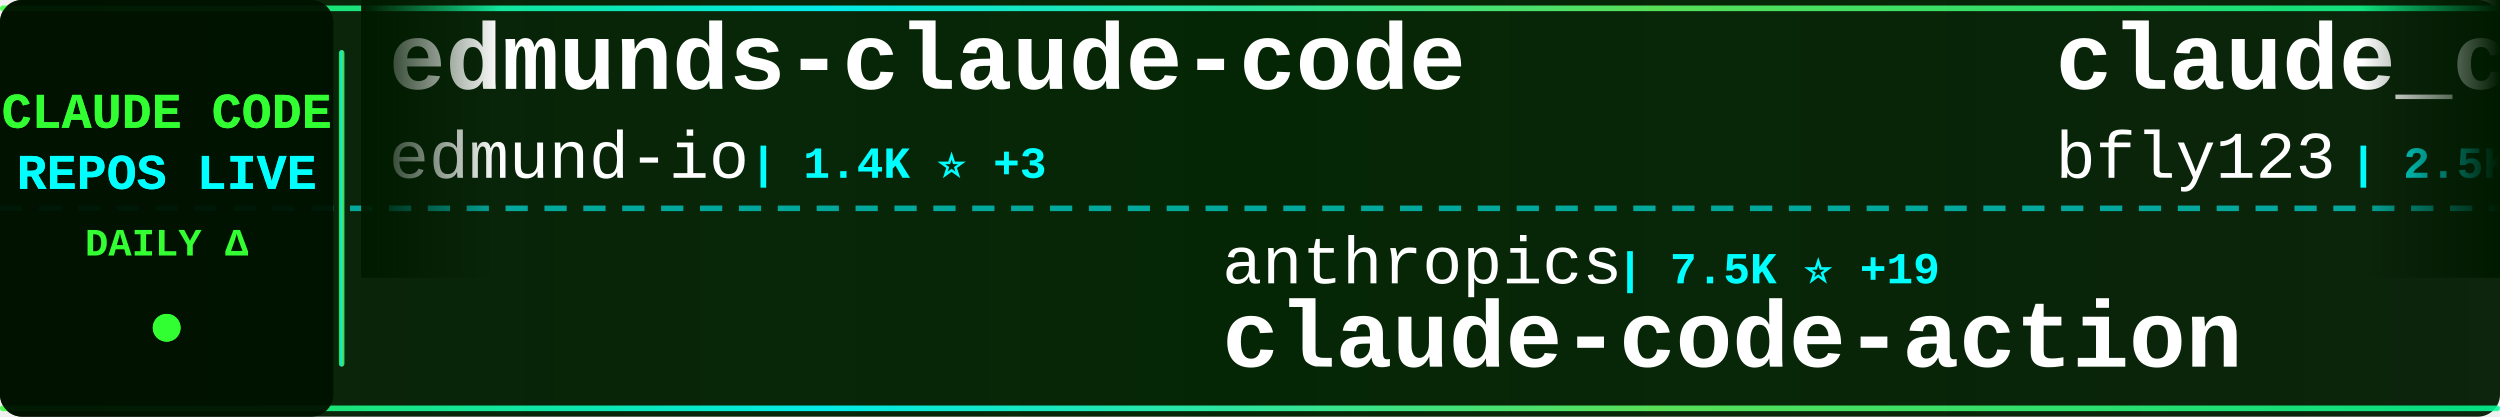
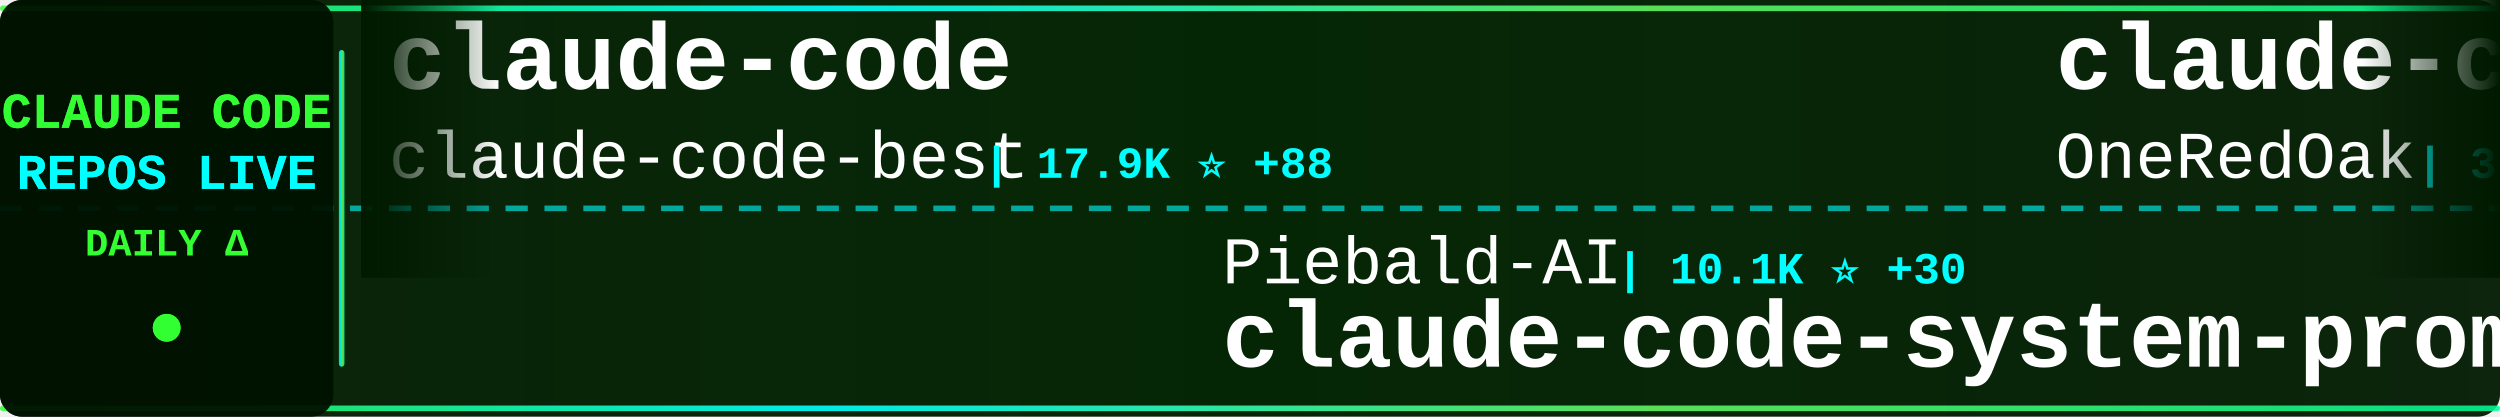
<svg xmlns="http://www.w3.org/2000/svg" width="900" height="150">
  <defs>
    <linearGradient id="tickerBg" x1="0%" y1="0%" x2="100%" y2="0%">
      <stop offset="0%" style="stop-color:#001a00;stop-opacity:0.95" />
      <stop offset="50%" style="stop-color:#002200;stop-opacity:0.98" />
      <stop offset="100%" style="stop-color:#001a00;stop-opacity:0.95" />
    </linearGradient>
    <linearGradient id="borderGrad" x1="0%" y1="0%" x2="100%" y2="0%">
      <stop offset="0%" style="stop-color:#33ff33;stop-opacity:0.85">
        <animate attributeName="stop-opacity" values="0.85;1;0.85" dur="2s" repeatCount="indefinite" />
      </stop>
      <stop offset="33%" style="stop-color:#00ffff;stop-opacity:0.9">
        <animate attributeName="stop-opacity" values="0.9;1;0.9" dur="2.2s" repeatCount="indefinite" />
      </stop>
      <stop offset="66%" style="stop-color:#66ff66;stop-opacity:0.85">
        <animate attributeName="stop-opacity" values="0.85;1;0.85" dur="1.8s" repeatCount="indefinite" />
      </stop>
      <stop offset="100%" style="stop-color:#00ff99;stop-opacity:0.85">
        <animate attributeName="stop-opacity" values="0.85;1;0.85" dur="2s" repeatCount="indefinite" />
      </stop>
    </linearGradient>
    <filter id="textGlow">
      <feGaussianBlur stdDeviation="0.1" result="coloredBlur" />
      <feMerge>
        <feMergeNode in="coloredBlur" />
        <feMergeNode in="SourceGraphic" />
      </feMerge>
    </filter>
    <filter id="metricGlow">
      <feGaussianBlur stdDeviation="0.2" result="coloredBlur" />
      <feMerge>
        <feMergeNode in="coloredBlur" />
        <feMergeNode in="SourceGraphic" />
      </feMerge>
    </filter>
    <linearGradient id="leftFade" x1="0%" y1="0%" x2="100%" y2="0%">
      <stop offset="0%" style="stop-color:#001a00;stop-opacity:1" />
      <stop offset="100%" style="stop-color:#001a00;stop-opacity:0" />
    </linearGradient>
    <linearGradient id="rightFade" x1="0%" y1="0%" x2="100%" y2="0%">
      <stop offset="0%" style="stop-color:#001a00;stop-opacity:0" />
      <stop offset="100%" style="stop-color:#001a00;stop-opacity:1" />
    </linearGradient>
  </defs>
  <rect width="900" height="150" fill="url(#tickerBg)" rx="8" />
  <rect x="0" y="2" width="900" height="2" fill="url(#borderGrad)" rx="1" />
  <rect x="0" y="146" width="900" height="2" fill="url(#borderGrad)" rx="1" />
  <line x1="0" y1="75" x2="900" y2="75" stroke="#00ffff" stroke-width="2" stroke-dasharray="8 6" opacity="0.6" />
  <rect x="0" y="0" width="120" height="150" fill="#001100" opacity="0.95" rx="8" />
  <text x="60" y="46" font-family="'Courier New', monospace" font-size="18" font-weight="bold" fill="#33ff33" text-anchor="middle" filter="url(#textGlow)">
    CLAUDE CODE
  </text>
  <text x="60" y="68" font-family="'Courier New', monospace" font-size="18" font-weight="bold" fill="#00ffff" text-anchor="middle" filter="url(#textGlow)">
    REPOS LIVE
  </text>
  <text x="60" y="92" font-family="'Courier New', monospace" font-size="14" font-weight="bold" fill="#33ff33" text-anchor="middle">
    DAILY Δ
  </text>
  <circle cx="60" cy="118" r="5" fill="#33ff33" filter="url(#metricGlow)">
    <animate attributeName="r" values="4;6;4" dur="1.5s" repeatCount="indefinite" />
    <animate attributeName="opacity" values="0.6;1;0.6" dur="1.5s" repeatCount="indefinite" />
  </circle>
  <rect x="122" y="18" width="2" height="114" fill="url(#borderGrad)" rx="1" />
  <clipPath id="tickerClip">
    <rect x="130" y="0" width="770" height="150" />
  </clipPath>
  <g clip-path="url(#tickerClip)">
    <g id="tickerItems">
      <animateTransform attributeName="transform" attributeType="XML" type="translate" from="0 0" to="-3000 0" dur="54s" repeatCount="indefinite" />
      <g transform="translate(0, 0)">
-         <text x="140" y="32" font-family="'Courier New', monospace" font-size="34" font-weight="bold" fill="#ffffff">edmunds-claude-code</text>
-         <text x="140" y="64" font-family="'Courier New', monospace" font-size="24" font-weight="normal" fill="#ffffff" opacity="1.0">edmund-io</text>
-         <text x="270" y="64" font-family="'Courier New', monospace" font-size="16" font-weight="bold" fill="#00ffff"> | 1.4K ⭐ +3</text>
+         <text x="140" y="32" font-family="'Courier New', monospace" font-size="34" font-weight="bold" fill="#ffffff">claude-code</text>
+         <text x="140" y="64" font-family="'Courier New', monospace" font-size="24" font-weight="normal" fill="#ffffff" opacity="1.0">claude-code-best</text>
+         <text x="354" y="64" font-family="'Courier New', monospace" font-size="16" font-weight="bold" fill="#00ffff"> | 17.9K ⭐ +88</text>
      </g>
      <g transform="translate(300, 0)">
-         <text x="140" y="102" font-family="'Courier New', monospace" font-size="24" font-weight="normal" fill="#ffffff" opacity="1.0">anthropics</text>
-         <text x="282" y="102" font-family="'Courier New', monospace" font-size="16" font-weight="bold" fill="#00ffff"> | 7.5K ⭐ +19</text>
-         <text x="140" y="132" font-family="'Courier New', monospace" font-size="34" font-weight="bold" fill="#ffffff">claude-code-action</text>
+         <text x="140" y="102" font-family="'Courier New', monospace" font-size="24" font-weight="normal" fill="#ffffff" opacity="1.0">Piebald-AI</text>
+         <text x="282" y="102" font-family="'Courier New', monospace" font-size="16" font-weight="bold" fill="#00ffff"> | 10.1K ⭐ +30</text>
+         <text x="140" y="132" font-family="'Courier New', monospace" font-size="34" font-weight="bold" fill="#ffffff">claude-code-system-promp...</text>
      </g>
      <g transform="translate(600, 0)">
-         <text x="140" y="32" font-family="'Courier New', monospace" font-size="34" font-weight="bold" fill="#ffffff">claude_codex_bridge</text>
-         <text x="140" y="64" font-family="'Courier New', monospace" font-size="24" font-weight="normal" fill="#ffffff" opacity="1.0">bfly123</text>
-         <text x="246" y="64" font-family="'Courier New', monospace" font-size="16" font-weight="bold" fill="#00ffff"> | 2.5K ⭐ +9</text>
+         <text x="140" y="32" font-family="'Courier New', monospace" font-size="34" font-weight="bold" fill="#ffffff">claude-code-workflows</text>
+         <text x="140" y="64" font-family="'Courier New', monospace" font-size="24" font-weight="normal" fill="#ffffff" opacity="1.0">OneRedOak</text>
+         <text x="270" y="64" font-family="'Courier New', monospace" font-size="16" font-weight="bold" fill="#00ffff"> | 3.8K ⭐ +2</text>
      </g>
      <g transform="translate(900, 0)">
-         <text x="140" y="102" font-family="'Courier New', monospace" font-size="24" font-weight="normal" fill="#ffffff" opacity="1.0">kodu-ai</text>
-         <text x="246" y="102" font-family="'Courier New', monospace" font-size="16" font-weight="bold" fill="#00ffff"> | 5.3K ⭐ +1</text>
-         <text x="140" y="132" font-family="'Courier New', monospace" font-size="34" font-weight="bold" fill="#ffffff">claude-coder</text>
+         <text x="140" y="102" font-family="'Courier New', monospace" font-size="24" font-weight="normal" fill="#ffffff" opacity="1.0">wshobson</text>
+         <text x="258" y="102" font-family="'Courier New', monospace" font-size="16" font-weight="bold" fill="#00ffff"> | 35.1K ⭐ +74</text>
+         <text x="140" y="132" font-family="'Courier New', monospace" font-size="34" font-weight="bold" fill="#ffffff">agents</text>
      </g>
      <g transform="translate(1200, 0)">
-         <text x="140" y="32" font-family="'Courier New', monospace" font-size="34" font-weight="bold" fill="#ffffff">Claude-Code-Game-Studios</text>
-         <text x="140" y="64" font-family="'Courier New', monospace" font-size="24" font-weight="normal" fill="#ffffff" opacity="1.0">Donchitos</text>
-         <text x="270" y="64" font-family="'Courier New', monospace" font-size="16" font-weight="bold" fill="#00ffff"> | 17.8K ⭐ +122</text>
+         <text x="140" y="32" font-family="'Courier New', monospace" font-size="34" font-weight="bold" fill="#ffffff">claude-code-tudou</text>
+         <text x="140" y="64" font-family="'Courier New', monospace" font-size="24" font-weight="normal" fill="#ffffff" opacity="1.0">AICoderTudou</text>
+         <text x="306" y="64" font-family="'Courier New', monospace" font-size="16" font-weight="bold" fill="#00ffff"> | 497 ⭐</text>
      </g>
      <g transform="translate(1500, 0)">
-         <text x="140" y="102" font-family="'Courier New', monospace" font-size="24" font-weight="normal" fill="#ffffff" opacity="1.0">disler</text>
-         <text x="234" y="102" font-family="'Courier New', monospace" font-size="16" font-weight="bold" fill="#00ffff"> | 3.6K ⭐ +3</text>
-         <text x="140" y="132" font-family="'Courier New', monospace" font-size="34" font-weight="bold" fill="#ffffff">claude-code-hooks-master...</text>
+         <text x="140" y="102" font-family="'Courier New', monospace" font-size="24" font-weight="normal" fill="#ffffff" opacity="1.0">AprilNEA</text>
+         <text x="258" y="102" font-family="'Courier New', monospace" font-size="16" font-weight="bold" fill="#00ffff"> | 377 ⭐ +1</text>
+         <text x="140" y="132" font-family="'Courier New', monospace" font-size="34" font-weight="bold" fill="#ffffff">claude-code-source</text>
      </g>
      <g transform="translate(1800, 0)">
-         <text x="140" y="32" font-family="'Courier New', monospace" font-size="34" font-weight="bold" fill="#ffffff">claude-code</text>
-         <text x="140" y="64" font-family="'Courier New', monospace" font-size="24" font-weight="normal" fill="#ffffff" opacity="1.0">alex000kim</text>
-         <text x="282" y="64" font-family="'Courier New', monospace" font-size="16" font-weight="bold" fill="#00ffff"> | 225 ⭐</text>
+         <text x="140" y="32" font-family="'Courier New', monospace" font-size="34" font-weight="bold" fill="#ffffff">claude-code-from-source</text>
+         <text x="140" y="64" font-family="'Courier New', monospace" font-size="24" font-weight="normal" fill="#ffffff" opacity="1.0">alejandrobalderas</text>
+         <text x="366" y="64" font-family="'Courier New', monospace" font-size="16" font-weight="bold" fill="#00ffff"> | 1.9K ⭐ +11</text>
      </g>
      <g transform="translate(2100, 0)">
-         <text x="140" y="102" font-family="'Courier New', monospace" font-size="24" font-weight="normal" fill="#ffffff" opacity="1.0">claude-code-best</text>
-         <text x="354" y="102" font-family="'Courier New', monospace" font-size="16" font-weight="bold" fill="#00ffff"> | 17.9K ⭐ +91</text>
-         <text x="140" y="132" font-family="'Courier New', monospace" font-size="34" font-weight="bold" fill="#ffffff">claude-code</text>
+         <text x="140" y="102" font-family="'Courier New', monospace" font-size="24" font-weight="normal" fill="#ffffff" opacity="1.0">huangserva</text>
+         <text x="282" y="102" font-family="'Courier New', monospace" font-size="16" font-weight="bold" fill="#00ffff"> | 577 ⭐ +1</text>
+         <text x="140" y="132" font-family="'Courier New', monospace" font-size="34" font-weight="bold" fill="#ffffff">claude-code-cli</text>
      </g>
      <g transform="translate(2400, 0)">
-         <text x="140" y="32" font-family="'Courier New', monospace" font-size="34" font-weight="bold" fill="#ffffff">claude-code-local</text>
-         <text x="140" y="64" font-family="'Courier New', monospace" font-size="24" font-weight="normal" fill="#ffffff" opacity="1.0">nicedreamzapp</text>
-         <text x="318" y="64" font-family="'Courier New', monospace" font-size="16" font-weight="bold" fill="#00ffff"> | 2.5K ⭐ +18</text>
+         <text x="140" y="32" font-family="'Courier New', monospace" font-size="34" font-weight="bold" fill="#ffffff">claude-plugins-official</text>
+         <text x="140" y="64" font-family="'Courier New', monospace" font-size="24" font-weight="normal" fill="#ffffff" opacity="1.0">anthropics</text>
+         <text x="282" y="64" font-family="'Courier New', monospace" font-size="16" font-weight="bold" fill="#00ffff"> | 18.9K ⭐ +87</text>
      </g>
      <g transform="translate(2700, 0)">
-         <text x="140" y="102" font-family="'Courier New', monospace" font-size="24" font-weight="normal" fill="#ffffff" opacity="1.0">musistudio</text>
-         <text x="282" y="102" font-family="'Courier New', monospace" font-size="16" font-weight="bold" fill="#00ffff"> | 33.7K ⭐ +84</text>
-         <text x="140" y="132" font-family="'Courier New', monospace" font-size="34" font-weight="bold" fill="#ffffff">claude-code-router</text>
+         <text x="140" y="102" font-family="'Courier New', monospace" font-size="24" font-weight="normal" fill="#ffffff" opacity="1.0">anthropics</text>
+         <text x="282" y="102" font-family="'Courier New', monospace" font-size="16" font-weight="bold" fill="#00ffff"> | 130.9K ⭐ +676</text>
+         <text x="140" y="132" font-family="'Courier New', monospace" font-size="34" font-weight="bold" fill="#ffffff">skills</text>
      </g>
      <g transform="translate(3000, 0)">
-         <text x="140" y="32" font-family="'Courier New', monospace" font-size="34" font-weight="bold" fill="#ffffff">edmunds-claude-code</text>
-         <text x="140" y="64" font-family="'Courier New', monospace" font-size="24" font-weight="normal" fill="#ffffff" opacity="1.0">edmund-io</text>
-         <text x="270" y="64" font-family="'Courier New', monospace" font-size="16" font-weight="bold" fill="#00ffff"> | 1.4K ⭐ +3</text>
+         <text x="140" y="32" font-family="'Courier New', monospace" font-size="34" font-weight="bold" fill="#ffffff">claude-code</text>
+         <text x="140" y="64" font-family="'Courier New', monospace" font-size="24" font-weight="normal" fill="#ffffff" opacity="1.0">claude-code-best</text>
+         <text x="354" y="64" font-family="'Courier New', monospace" font-size="16" font-weight="bold" fill="#00ffff"> | 17.9K ⭐ +88</text>
      </g>
      <g transform="translate(3300, 0)">
-         <text x="140" y="102" font-family="'Courier New', monospace" font-size="24" font-weight="normal" fill="#ffffff" opacity="1.0">anthropics</text>
-         <text x="282" y="102" font-family="'Courier New', monospace" font-size="16" font-weight="bold" fill="#00ffff"> | 7.5K ⭐ +19</text>
-         <text x="140" y="132" font-family="'Courier New', monospace" font-size="34" font-weight="bold" fill="#ffffff">claude-code-action</text>
+         <text x="140" y="102" font-family="'Courier New', monospace" font-size="24" font-weight="normal" fill="#ffffff" opacity="1.0">Piebald-AI</text>
+         <text x="282" y="102" font-family="'Courier New', monospace" font-size="16" font-weight="bold" fill="#00ffff"> | 10.1K ⭐ +30</text>
+         <text x="140" y="132" font-family="'Courier New', monospace" font-size="34" font-weight="bold" fill="#ffffff">claude-code-system-promp...</text>
      </g>
      <g transform="translate(3600, 0)">
-         <text x="140" y="32" font-family="'Courier New', monospace" font-size="34" font-weight="bold" fill="#ffffff">claude_codex_bridge</text>
-         <text x="140" y="64" font-family="'Courier New', monospace" font-size="24" font-weight="normal" fill="#ffffff" opacity="1.0">bfly123</text>
-         <text x="246" y="64" font-family="'Courier New', monospace" font-size="16" font-weight="bold" fill="#00ffff"> | 2.5K ⭐ +9</text>
+         <text x="140" y="32" font-family="'Courier New', monospace" font-size="34" font-weight="bold" fill="#ffffff">claude-code-workflows</text>
+         <text x="140" y="64" font-family="'Courier New', monospace" font-size="24" font-weight="normal" fill="#ffffff" opacity="1.0">OneRedOak</text>
+         <text x="270" y="64" font-family="'Courier New', monospace" font-size="16" font-weight="bold" fill="#00ffff"> | 3.8K ⭐ +2</text>
      </g>
      <g transform="translate(3900, 0)">
-         <text x="140" y="102" font-family="'Courier New', monospace" font-size="24" font-weight="normal" fill="#ffffff" opacity="1.0">kodu-ai</text>
-         <text x="246" y="102" font-family="'Courier New', monospace" font-size="16" font-weight="bold" fill="#00ffff"> | 5.3K ⭐ +1</text>
-         <text x="140" y="132" font-family="'Courier New', monospace" font-size="34" font-weight="bold" fill="#ffffff">claude-coder</text>
+         <text x="140" y="102" font-family="'Courier New', monospace" font-size="24" font-weight="normal" fill="#ffffff" opacity="1.0">wshobson</text>
+         <text x="258" y="102" font-family="'Courier New', monospace" font-size="16" font-weight="bold" fill="#00ffff"> | 35.1K ⭐ +74</text>
+         <text x="140" y="132" font-family="'Courier New', monospace" font-size="34" font-weight="bold" fill="#ffffff">agents</text>
      </g>
    </g>
  </g>
  <rect x="130" y="0" width="50" height="100" fill="url(#leftFade)" />
  <rect x="850" y="0" width="50" height="100" fill="url(#rightFade)" />
</svg>
